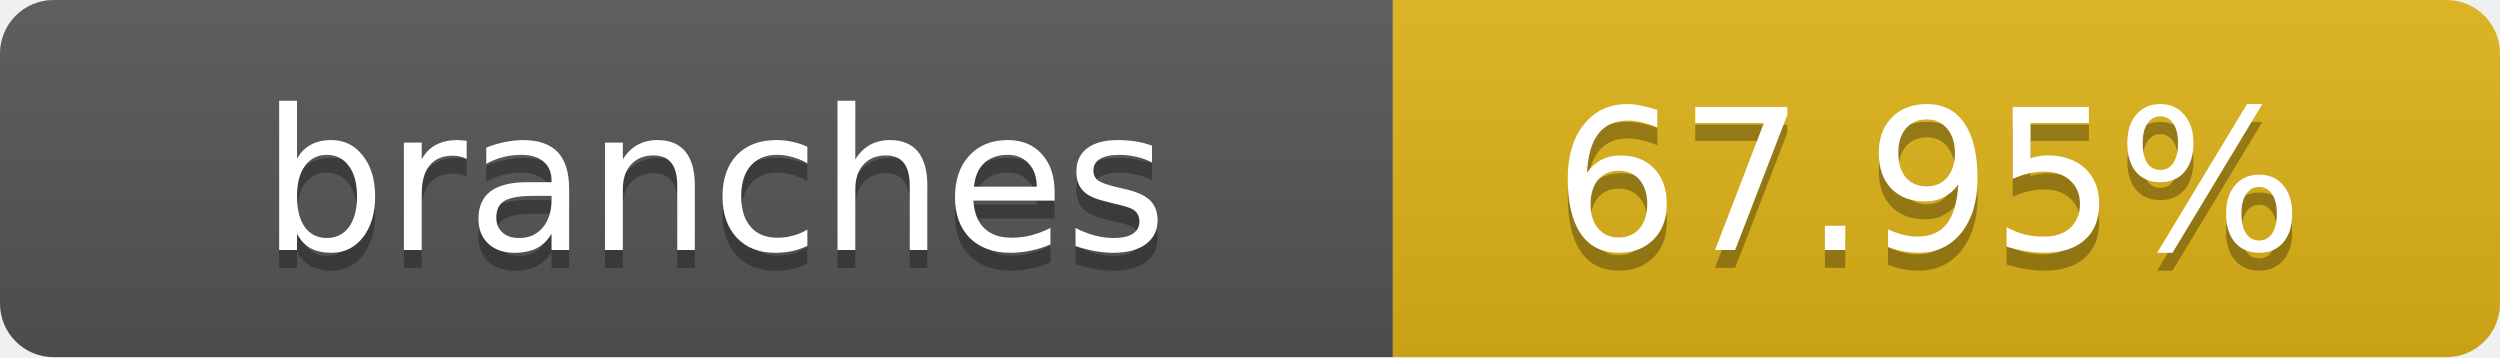
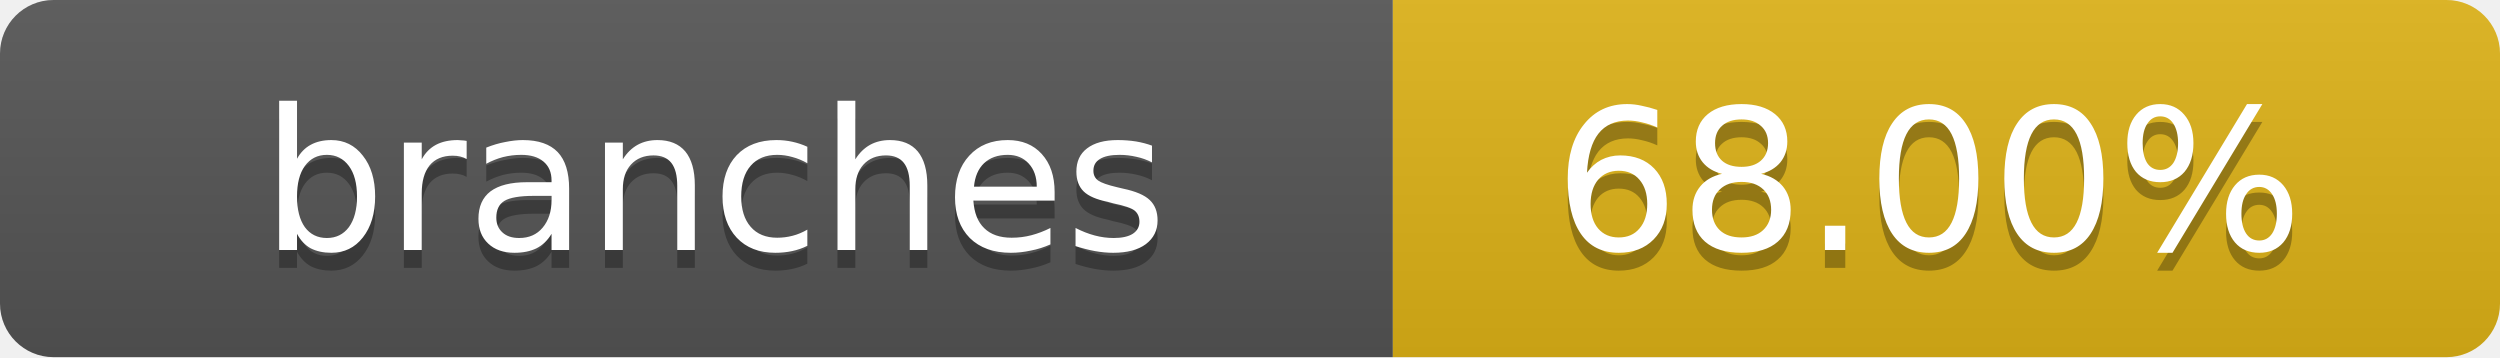
- <svg xmlns="http://www.w3.org/2000/svg" width="140" height="20" role="img" aria-label="branches: 67.95%">
+ <svg xmlns="http://www.w3.org/2000/svg" width="140" height="20" role="img" aria-label="branches: 68.00%">
  <linearGradient id="s" x2="0" y2="100%">
    <stop offset="0" stop-color="#bbb" stop-opacity=".1" />
    <stop offset="1" stop-opacity=".1" />
  </linearGradient>
  <clipPath id="r">
    <rect width="140" height="20" rx="3" fill="#fff" />
  </clipPath>
  <g clip-path="url(#r)">
    <rect width="78" height="20" fill="#555" />
    <rect x="78" width="62" height="20" fill="#dfb317" />
    <rect width="140" height="20" fill="url(#s)" />
  </g>
  <g fill="#fff" text-anchor="middle" font-family="Verdana,Geneva,DejaVu Sans,sans-serif" text-rendering="geometricPrecision" font-size="11">
    <text x="40" y="15" fill="#010101" fill-opacity=".3">branches</text>
    <text x="40" y="14">branches</text>
-     <text x="108" y="15" fill="#010101" fill-opacity=".3">67.95%</text>
-     <text x="108" y="14">67.95%</text>
+     <text x="108" y="15" fill="#010101" fill-opacity=".3">68.00%</text>
+     <text x="108" y="14">68.00%</text>
  </g>
</svg>
